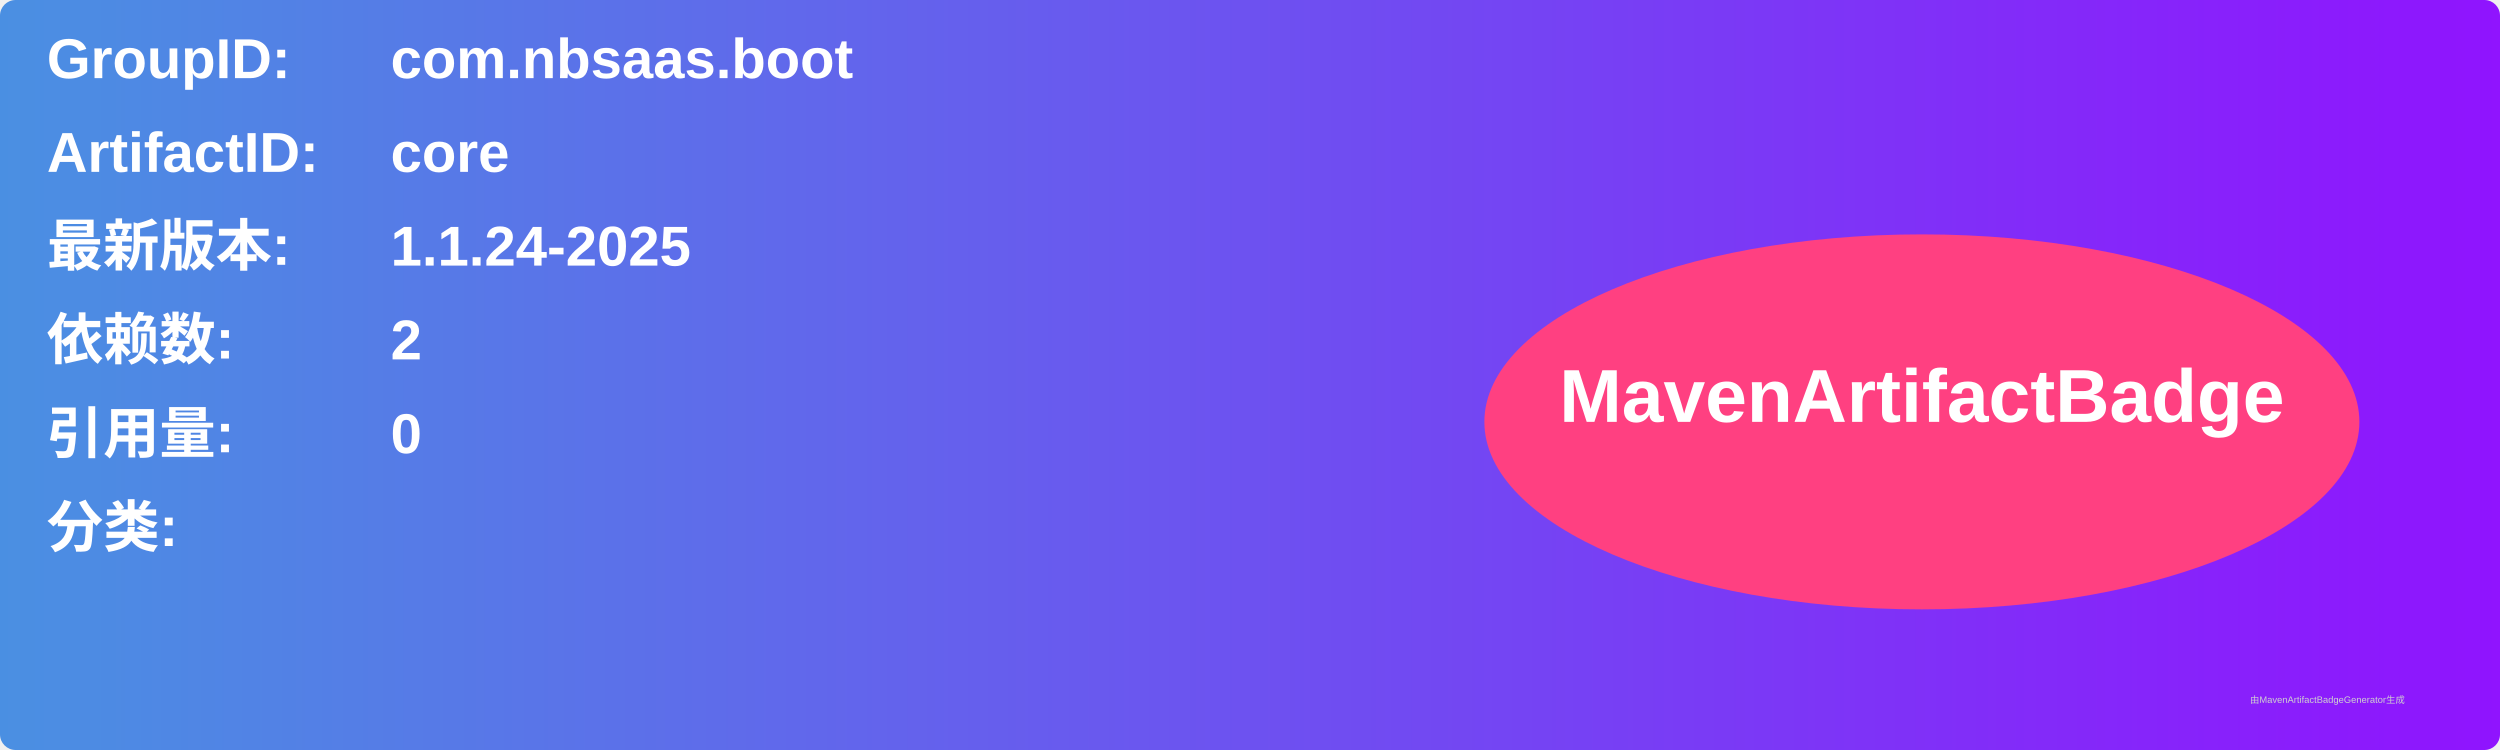
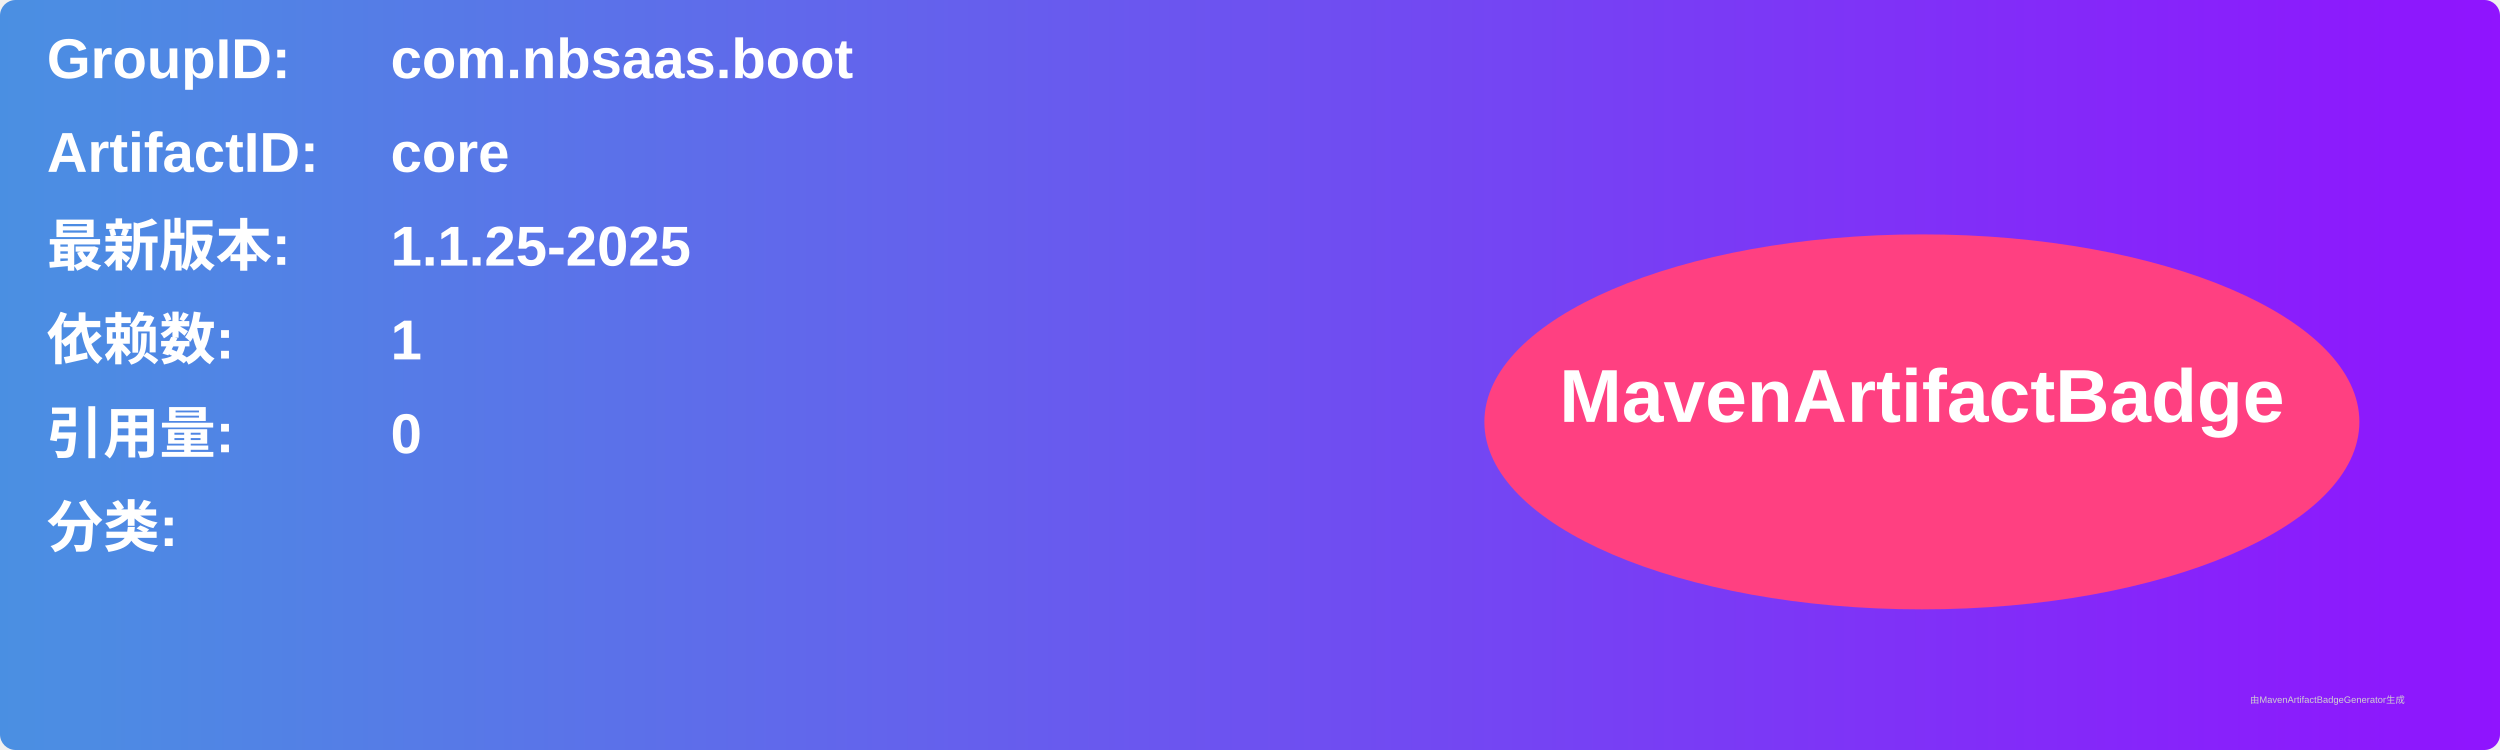
<svg xmlns="http://www.w3.org/2000/svg" width="800" height="240" viewBox="0 0 800 240">
  <linearGradient id="grad" x1="0%" y1="0%" x2="100%" y2="0%">
    <stop offset="0%" stop-color="#4a90e2" />
    <stop offset="100%" stop-color="#9013fe" />
  </linearGradient>
  <rect width="100%" height="100%" rx="5" ry="5" fill="url(#grad)" />
  <g transform="translate(15, 15)">
    <text x="0" y="10" font-family="Arial" font-size="18" fill="white" font-weight="bold" width="260">GroupID:</text>
    <text x="110" y="10" font-family="Arial" font-size="18" fill="white" font-weight="bold" width="460">com.nbsaas.boot</text>
    <text x="0" y="40" font-family="Arial" font-size="18" fill="white" font-weight="bold" width="260">ArtifactID:</text>
    <text x="110" y="40" font-family="Arial" font-size="18" fill="white" font-weight="bold" width="460">core</text>
    <text x="0" y="70" font-family="Arial" font-size="18" fill="white" font-weight="bold">最新版本:</text>
    <text x="110" y="70" font-family="Arial" font-size="18" fill="white" font-weight="bold">
-       <tspan font-weight="bold">1.1.24-2025</tspan>
+       <tspan font-weight="bold">1.1.25-2025</tspan>
    </text>
    <text x="0" y="100" font-family="Arial" font-size="18" fill="white" font-weight="bold">依赖数: </text>
    <text x="110" y="100" font-family="Arial" font-size="18" fill="white">
-       <tspan font-weight="bold">2</tspan>
+       <tspan font-weight="bold">1</tspan>
    </text>
    <text x="0" y="130" font-family="Arial" font-size="18" fill="white" font-weight="bold">引用量: </text>
    <text x="110" y="130" font-family="Arial" font-size="18" fill="white">
      <tspan font-weight="bold">0</tspan>
    </text>
    <text x="0" y="160" font-family="Arial" font-size="18" fill="white" font-weight="bold">分类:</text>
    <text x="10" y="190" font-family="Arial" font-size="10" fill="white">
      <tspan font-weight="bold" />
    </text>
    <ellipse cx="600" cy="120" rx="140" ry="60" fill="#ff4081" />
    <text x="600" y="120" text-anchor="middle" font-family="Arial" font-size="24" fill="white" font-weight="bold">MavenArtifactBadge</text>
  </g>
  <text x="720" y="225" font-family="Arial" font-size="3" fill="#d0d0d0">由MavenArtifactBadgeGenerator生成</text>
</svg>
